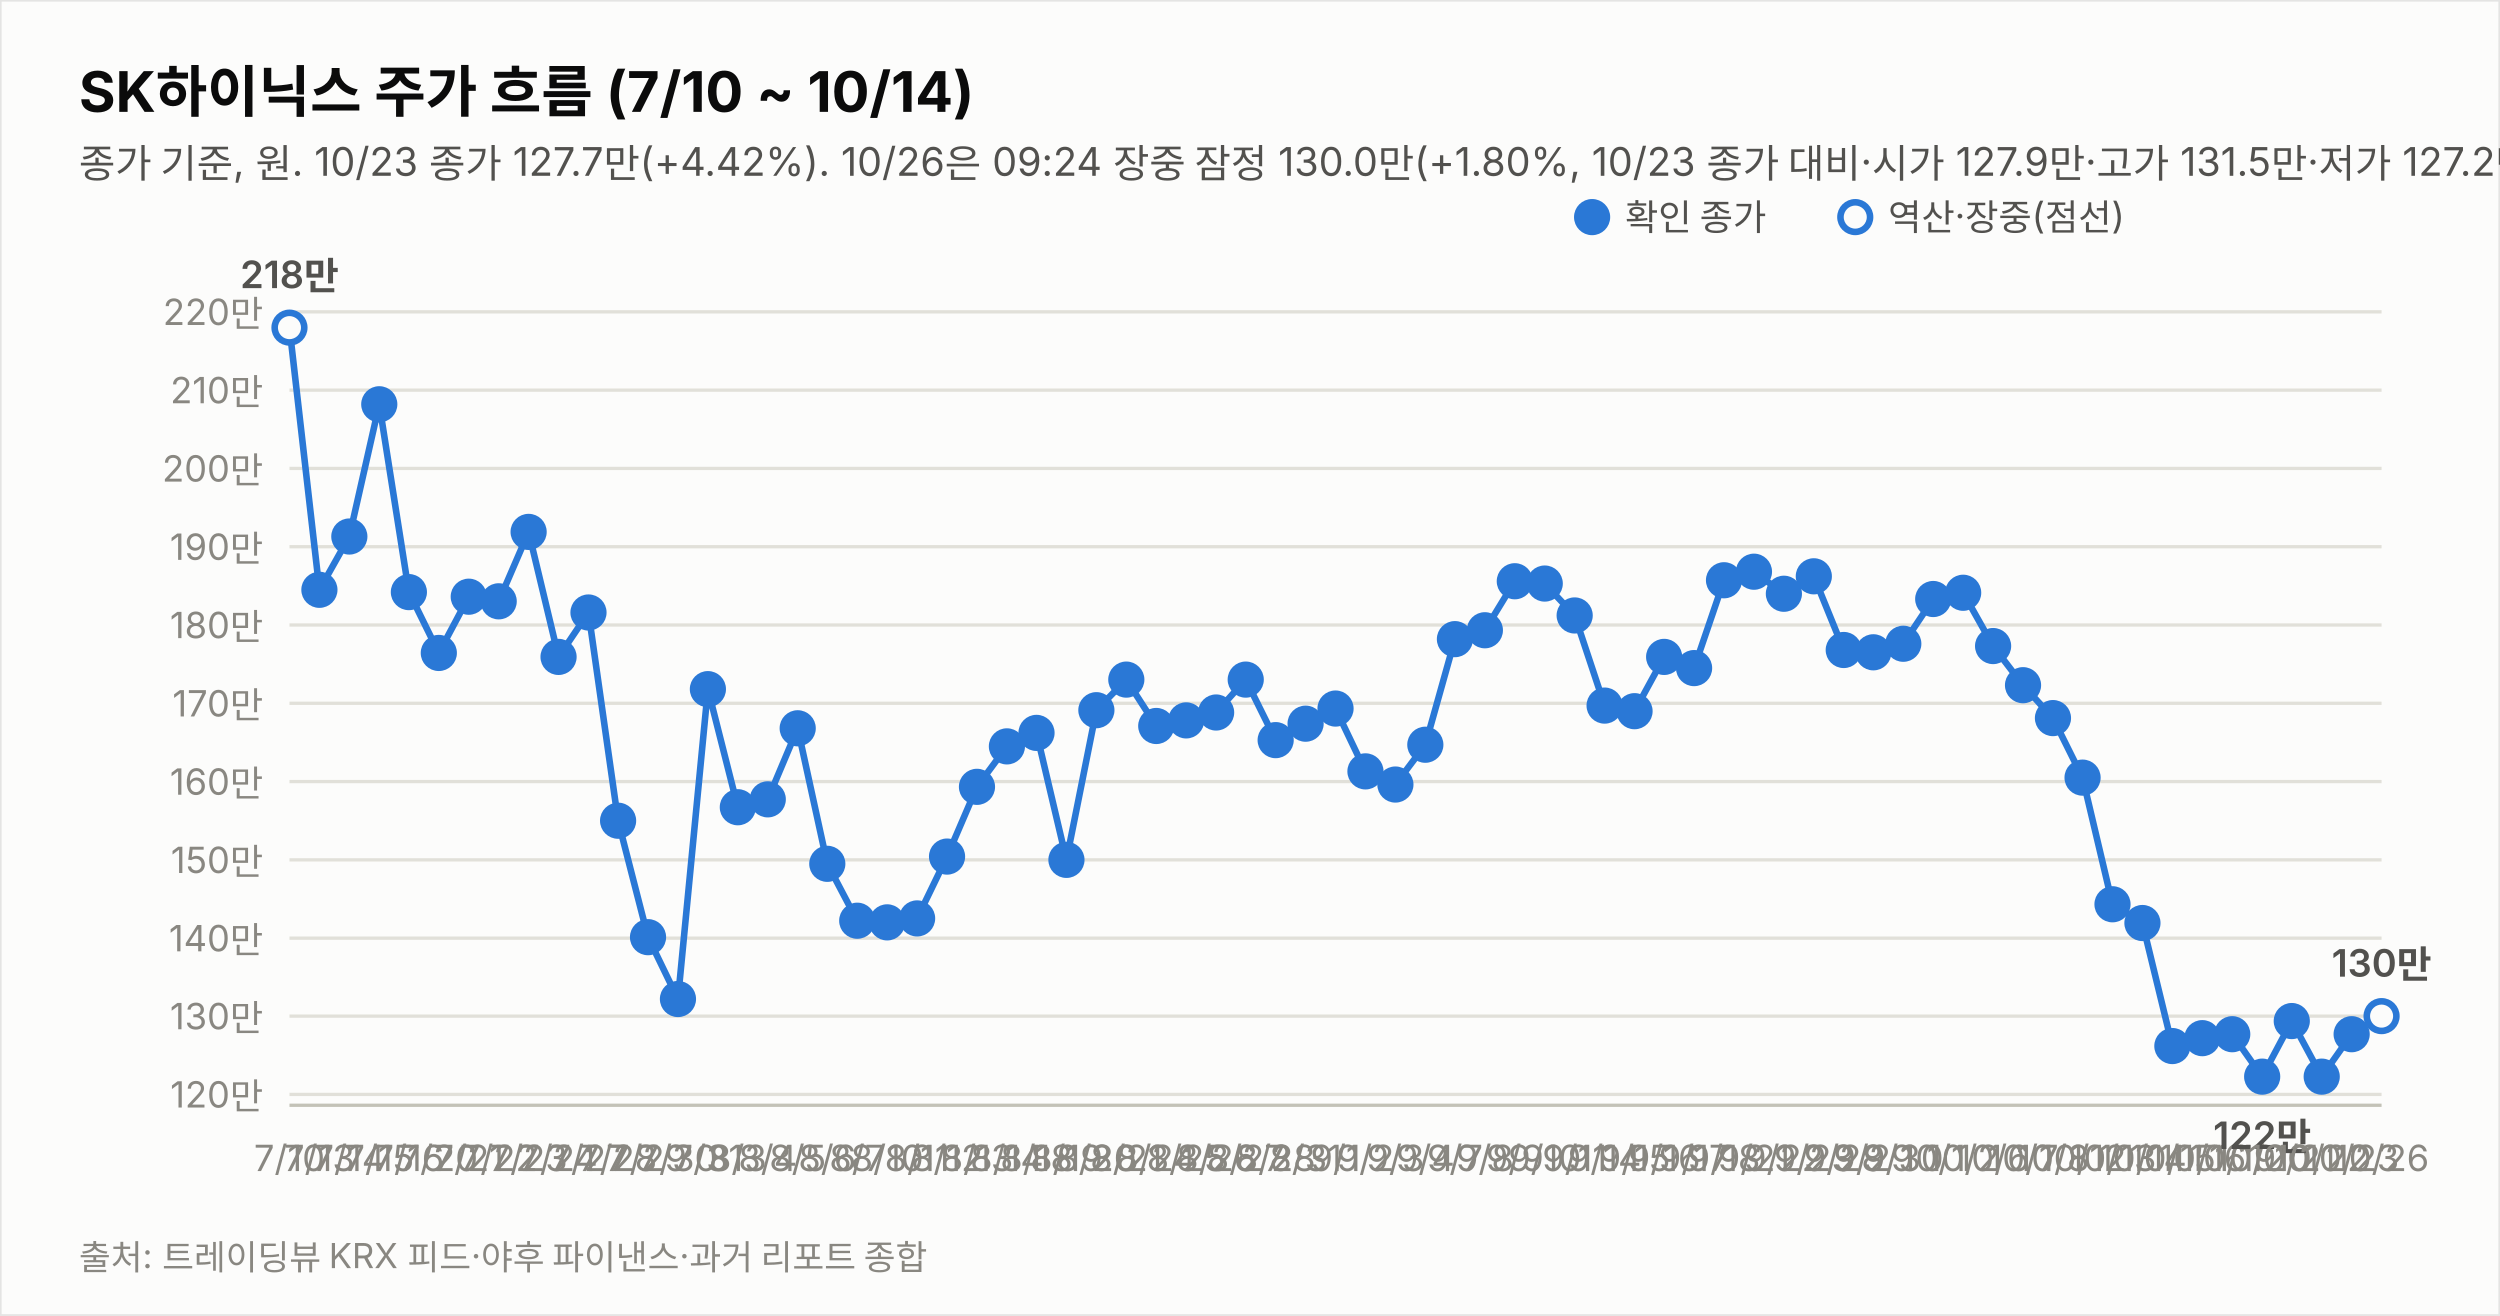
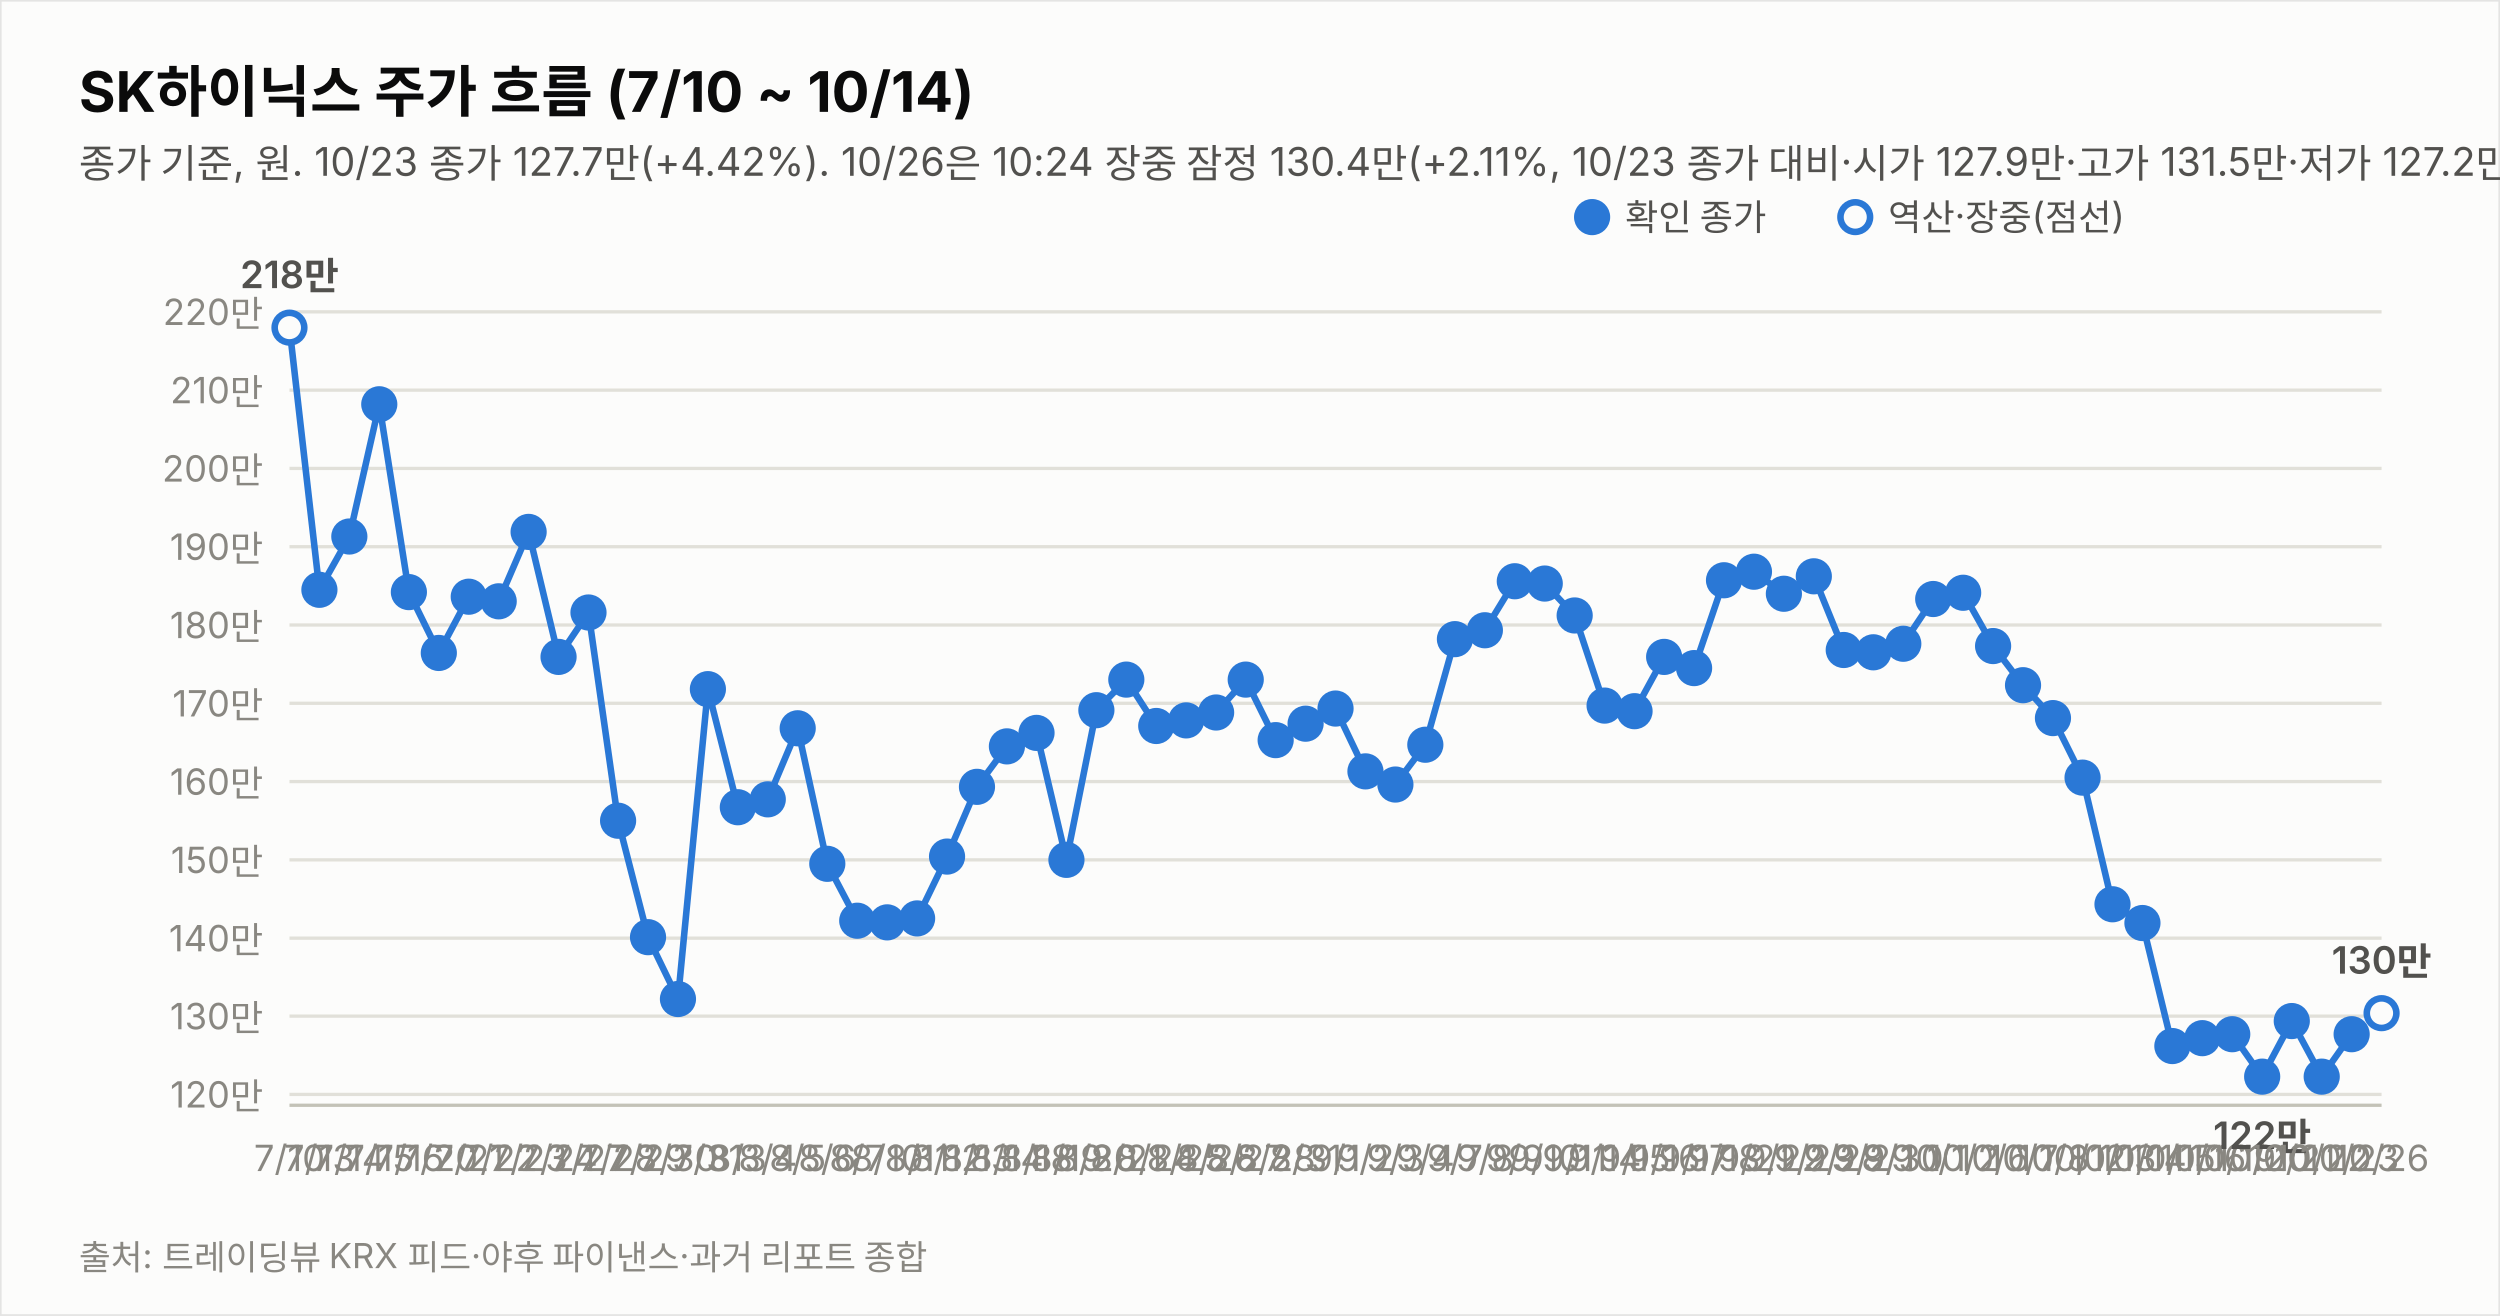
<svg xmlns="http://www.w3.org/2000/svg" width="760" height="400" viewBox="0 0 760 400" font-family="system-ui,-apple-system,&quot;Segoe UI&quot;,&quot;Malgun Gothic&quot;,&quot;Apple SD Gothic Neo&quot;,sans-serif">
  <rect width="760" height="400" fill="#fcfcfb" stroke="rgba(11,11,11,0.10)" />
  <text x="24" y="34" font-size="17" font-weight="700" fill="#0b0b0b">SK하이닉스 주가 흐름 (7/10 ~ 10/14)</text>
-   <text x="24" y="54" font-size="12" fill="#52514e">종가 기준, 원. 10/23 종가 127.7만(+4.42%). 10/26은 09:24 장중 잠정 130.0만(+1.80%, 10/23 종가 대비·시가 127.9만·고가 131.5만·저가 127.2만, 야후 20분 지연 시세). 지표는 10/26 09:24 잠정.</text>
+   <text x="24" y="54" font-size="12" fill="#52514e">종가 기준, 원. 10/23 종가 127.7만(+4.42%). 10/26은 10:24 장중 잠정 130.4만(+2.11%, 10/23 종가 대비·시가 127.9만·고가 131.5만·저가 127.2만, 야후 20분 지연 시세). 지표는 10/26 10:24 잠정.</text>
  <line x1="88" y1="332.7" x2="724" y2="332.7" stroke="#e1e0d9" stroke-width="1" />
  <text x="80" y="336.7" font-size="11" fill="#898781" text-anchor="end" style="font-variant-numeric:tabular-nums">120만</text>
  <line x1="88" y1="308.9" x2="724" y2="308.9" stroke="#e1e0d9" stroke-width="1" />
  <text x="80" y="312.9" font-size="11" fill="#898781" text-anchor="end" style="font-variant-numeric:tabular-nums">130만</text>
  <line x1="88" y1="285.2" x2="724" y2="285.2" stroke="#e1e0d9" stroke-width="1" />
  <text x="80" y="289.2" font-size="11" fill="#898781" text-anchor="end" style="font-variant-numeric:tabular-nums">140만</text>
  <line x1="88" y1="261.4" x2="724" y2="261.4" stroke="#e1e0d9" stroke-width="1" />
  <text x="80" y="265.4" font-size="11" fill="#898781" text-anchor="end" style="font-variant-numeric:tabular-nums">150만</text>
  <line x1="88" y1="237.6" x2="724" y2="237.6" stroke="#e1e0d9" stroke-width="1" />
  <text x="80" y="241.6" font-size="11" fill="#898781" text-anchor="end" style="font-variant-numeric:tabular-nums">160만</text>
  <line x1="88" y1="213.8" x2="724" y2="213.8" stroke="#e1e0d9" stroke-width="1" />
  <text x="80" y="217.8" font-size="11" fill="#898781" text-anchor="end" style="font-variant-numeric:tabular-nums">170만</text>
  <line x1="88" y1="190.0" x2="724" y2="190.0" stroke="#e1e0d9" stroke-width="1" />
  <text x="80" y="194.0" font-size="11" fill="#898781" text-anchor="end" style="font-variant-numeric:tabular-nums">180만</text>
  <line x1="88" y1="166.2" x2="724" y2="166.2" stroke="#e1e0d9" stroke-width="1" />
  <text x="80" y="170.2" font-size="11" fill="#898781" text-anchor="end" style="font-variant-numeric:tabular-nums">190만</text>
  <line x1="88" y1="142.4" x2="724" y2="142.4" stroke="#e1e0d9" stroke-width="1" />
  <text x="80" y="146.4" font-size="11" fill="#898781" text-anchor="end" style="font-variant-numeric:tabular-nums">200만</text>
  <line x1="88" y1="118.6" x2="724" y2="118.6" stroke="#e1e0d9" stroke-width="1" />
  <text x="80" y="122.6" font-size="11" fill="#898781" text-anchor="end" style="font-variant-numeric:tabular-nums">210만</text>
  <line x1="88" y1="94.8" x2="724" y2="94.8" stroke="#e1e0d9" stroke-width="1" />
  <text x="80" y="98.8" font-size="11" fill="#898781" text-anchor="end" style="font-variant-numeric:tabular-nums">220만</text>
  <line x1="88" y1="336" x2="724" y2="336" stroke="#c3c2b7" stroke-width="1" />
  <path d="M88.0,99.6 L97.1,179.3 L106.2,163.1 L115.3,122.9 L124.3,180.0 L133.4,198.5 L142.5,181.4 L151.6,182.8 L160.7,161.7 L169.8,199.7 L178.9,186.2 L187.9,249.5 L197.0,284.9 L206.1,303.7 L215.2,209.5 L224.3,245.4 L233.4,243.0 L242.5,221.4 L251.5,262.6 L260.6,279.9 L269.7,280.4 L278.8,279.2 L287.9,260.4 L297.0,239.2 L306.1,226.9 L315.1,222.8 L324.2,261.4 L333.3,215.9 L342.4,206.6 L351.5,220.7 L360.6,219.0 L369.7,216.6 L378.7,206.6 L387.8,225.0 L396.9,220.0 L406.0,215.4 L415.1,234.5 L424.2,238.5 L433.3,226.4 L442.3,194.3 L451.4,191.6 L460.5,176.7 L469.6,177.4 L478.7,187.1 L487.8,214.5 L496.9,216.2 L505.9,199.7 L515.0,203.1 L524.1,176.4 L533.2,173.8 L542.3,180.5 L551.4,175.2 L560.5,197.6 L569.5,198.3 L578.6,195.7 L587.7,182.1 L596.8,180.2 L605.9,196.4 L615.0,208.3 L624.1,218.3 L633.1,236.4 L642.2,274.9 L651.3,280.6 L660.4,318.0 L669.5,315.6 L678.6,314.4 L687.7,327.3 L696.7,310.4 L705.8,327.3 L714.9,314.4" fill="none" stroke="#2a78d6" stroke-width="2" />
-   <path d="M714.9,314.4 L724.0,308.9" fill="none" stroke="#2a78d6" stroke-width="2" stroke-dasharray="5 4" />
+   <path d="M714.9,314.4 L724.0,308.0" fill="none" stroke="#2a78d6" stroke-width="2" stroke-dasharray="5 4" />
  <circle cx="88.0" cy="99.6" r="4.5" fill="#fcfcfb" stroke="#2a78d6" stroke-width="2" />
  <text x="88.0" y="356" font-size="11" fill="#898781" text-anchor="middle">7/10</text>
  <text x="88.0" y="87.6" font-size="11.5" font-weight="600" fill="#52514e" text-anchor="middle" style="font-variant-numeric:tabular-nums">218만</text>
  <circle cx="97.1" cy="179.3" r="4.5" fill="#2a78d6" stroke="#2a78d6" stroke-width="2" />
  <text x="97.1" y="356" font-size="11" fill="#898781" text-anchor="middle">7/13</text>
  <circle cx="106.2" cy="163.1" r="4.5" fill="#2a78d6" stroke="#2a78d6" stroke-width="2" />
  <text x="106.2" y="356" font-size="11" fill="#898781" text-anchor="middle">7/14</text>
  <circle cx="115.3" cy="122.9" r="4.5" fill="#2a78d6" stroke="#2a78d6" stroke-width="2" />
  <text x="115.3" y="356" font-size="11" fill="#898781" text-anchor="middle">7/15</text>
  <circle cx="124.3" cy="180.0" r="4.5" fill="#2a78d6" stroke="#2a78d6" stroke-width="2" />
  <text x="124.3" y="356" font-size="11" fill="#898781" text-anchor="middle">7/16</text>
  <circle cx="133.4" cy="198.5" r="4.5" fill="#2a78d6" stroke="#2a78d6" stroke-width="2" />
  <text x="133.4" y="356" font-size="11" fill="#898781" text-anchor="middle">7/20</text>
  <circle cx="142.5" cy="181.4" r="4.5" fill="#2a78d6" stroke="#2a78d6" stroke-width="2" />
  <text x="142.5" y="356" font-size="11" fill="#898781" text-anchor="middle">7/21</text>
  <circle cx="151.6" cy="182.8" r="4.5" fill="#2a78d6" stroke="#2a78d6" stroke-width="2" />
  <text x="151.6" y="356" font-size="11" fill="#898781" text-anchor="middle">7/22</text>
  <circle cx="160.7" cy="161.7" r="4.5" fill="#2a78d6" stroke="#2a78d6" stroke-width="2" />
  <text x="160.7" y="356" font-size="11" fill="#898781" text-anchor="middle">7/23</text>
  <circle cx="169.8" cy="199.7" r="4.5" fill="#2a78d6" stroke="#2a78d6" stroke-width="2" />
  <text x="169.8" y="356" font-size="11" fill="#898781" text-anchor="middle">7/24</text>
  <circle cx="178.9" cy="186.2" r="4.5" fill="#2a78d6" stroke="#2a78d6" stroke-width="2" />
  <text x="178.9" y="356" font-size="11" fill="#898781" text-anchor="middle">7/27</text>
  <circle cx="187.9" cy="249.5" r="4.5" fill="#2a78d6" stroke="#2a78d6" stroke-width="2" />
  <text x="187.9" y="356" font-size="11" fill="#898781" text-anchor="middle">7/28</text>
  <circle cx="197.0" cy="284.9" r="4.5" fill="#2a78d6" stroke="#2a78d6" stroke-width="2" />
  <text x="197.0" y="356" font-size="11" fill="#898781" text-anchor="middle">7/29</text>
  <circle cx="206.1" cy="303.7" r="4.5" fill="#2a78d6" stroke="#2a78d6" stroke-width="2" />
  <text x="206.1" y="356" font-size="11" fill="#898781" text-anchor="middle">7/30</text>
  <circle cx="215.2" cy="209.5" r="4.5" fill="#2a78d6" stroke="#2a78d6" stroke-width="2" />
  <text x="215.2" y="356" font-size="11" fill="#898781" text-anchor="middle">7/31</text>
  <circle cx="224.3" cy="245.4" r="4.5" fill="#2a78d6" stroke="#2a78d6" stroke-width="2" />
  <text x="224.3" y="356" font-size="11" fill="#898781" text-anchor="middle">8/3</text>
  <circle cx="233.4" cy="243.0" r="4.5" fill="#2a78d6" stroke="#2a78d6" stroke-width="2" />
  <text x="233.4" y="356" font-size="11" fill="#898781" text-anchor="middle">8/4</text>
  <circle cx="242.5" cy="221.4" r="4.5" fill="#2a78d6" stroke="#2a78d6" stroke-width="2" />
  <text x="242.5" y="356" font-size="11" fill="#898781" text-anchor="middle">8/5</text>
  <circle cx="251.5" cy="262.6" r="4.5" fill="#2a78d6" stroke="#2a78d6" stroke-width="2" />
  <text x="251.5" y="356" font-size="11" fill="#898781" text-anchor="middle">8/6</text>
  <circle cx="260.6" cy="279.9" r="4.5" fill="#2a78d6" stroke="#2a78d6" stroke-width="2" />
  <text x="260.6" y="356" font-size="11" fill="#898781" text-anchor="middle">8/7</text>
  <circle cx="269.7" cy="280.4" r="4.5" fill="#2a78d6" stroke="#2a78d6" stroke-width="2" />
  <text x="269.7" y="356" font-size="11" fill="#898781" text-anchor="middle">8/10</text>
  <circle cx="278.8" cy="279.2" r="4.5" fill="#2a78d6" stroke="#2a78d6" stroke-width="2" />
  <text x="278.8" y="356" font-size="11" fill="#898781" text-anchor="middle">8/11</text>
  <circle cx="287.9" cy="260.4" r="4.5" fill="#2a78d6" stroke="#2a78d6" stroke-width="2" />
  <text x="287.9" y="356" font-size="11" fill="#898781" text-anchor="middle">8/12</text>
  <circle cx="297.0" cy="239.2" r="4.5" fill="#2a78d6" stroke="#2a78d6" stroke-width="2" />
  <text x="297.0" y="356" font-size="11" fill="#898781" text-anchor="middle">8/13</text>
  <circle cx="306.1" cy="226.9" r="4.5" fill="#2a78d6" stroke="#2a78d6" stroke-width="2" />
  <text x="306.1" y="356" font-size="11" fill="#898781" text-anchor="middle">8/14</text>
  <circle cx="315.1" cy="222.8" r="4.5" fill="#2a78d6" stroke="#2a78d6" stroke-width="2" />
  <text x="315.1" y="356" font-size="11" fill="#898781" text-anchor="middle">8/18</text>
  <circle cx="324.2" cy="261.4" r="4.5" fill="#2a78d6" stroke="#2a78d6" stroke-width="2" />
  <text x="324.2" y="356" font-size="11" fill="#898781" text-anchor="middle">8/19</text>
  <circle cx="333.3" cy="215.9" r="4.5" fill="#2a78d6" stroke="#2a78d6" stroke-width="2" />
  <text x="333.3" y="356" font-size="11" fill="#898781" text-anchor="middle">8/20</text>
  <circle cx="342.4" cy="206.6" r="4.5" fill="#2a78d6" stroke="#2a78d6" stroke-width="2" />
  <text x="342.4" y="356" font-size="11" fill="#898781" text-anchor="middle">8/21</text>
  <circle cx="351.5" cy="220.7" r="4.5" fill="#2a78d6" stroke="#2a78d6" stroke-width="2" />
  <text x="351.5" y="356" font-size="11" fill="#898781" text-anchor="middle">8/24</text>
  <circle cx="360.6" cy="219.0" r="4.5" fill="#2a78d6" stroke="#2a78d6" stroke-width="2" />
  <text x="360.6" y="356" font-size="11" fill="#898781" text-anchor="middle">8/25</text>
  <circle cx="369.7" cy="216.6" r="4.5" fill="#2a78d6" stroke="#2a78d6" stroke-width="2" />
  <text x="369.7" y="356" font-size="11" fill="#898781" text-anchor="middle">8/26</text>
  <circle cx="378.7" cy="206.6" r="4.5" fill="#2a78d6" stroke="#2a78d6" stroke-width="2" />
  <text x="378.7" y="356" font-size="11" fill="#898781" text-anchor="middle">8/27</text>
  <circle cx="387.8" cy="225.0" r="4.5" fill="#2a78d6" stroke="#2a78d6" stroke-width="2" />
  <text x="387.8" y="356" font-size="11" fill="#898781" text-anchor="middle">8/28</text>
  <circle cx="396.9" cy="220.0" r="4.5" fill="#2a78d6" stroke="#2a78d6" stroke-width="2" />
  <text x="396.9" y="356" font-size="11" fill="#898781" text-anchor="middle">8/31</text>
  <circle cx="406.0" cy="215.4" r="4.5" fill="#2a78d6" stroke="#2a78d6" stroke-width="2" />
  <text x="406.0" y="356" font-size="11" fill="#898781" text-anchor="middle">9/1</text>
  <circle cx="415.1" cy="234.5" r="4.5" fill="#2a78d6" stroke="#2a78d6" stroke-width="2" />
  <text x="415.1" y="356" font-size="11" fill="#898781" text-anchor="middle">9/2</text>
  <circle cx="424.2" cy="238.5" r="4.5" fill="#2a78d6" stroke="#2a78d6" stroke-width="2" />
  <text x="424.2" y="356" font-size="11" fill="#898781" text-anchor="middle">9/3</text>
  <circle cx="433.3" cy="226.4" r="4.5" fill="#2a78d6" stroke="#2a78d6" stroke-width="2" />
  <text x="433.3" y="356" font-size="11" fill="#898781" text-anchor="middle">9/4</text>
  <circle cx="442.3" cy="194.3" r="4.5" fill="#2a78d6" stroke="#2a78d6" stroke-width="2" />
  <text x="442.3" y="356" font-size="11" fill="#898781" text-anchor="middle">9/7</text>
  <circle cx="451.4" cy="191.6" r="4.5" fill="#2a78d6" stroke="#2a78d6" stroke-width="2" />
  <text x="451.4" y="356" font-size="11" fill="#898781" text-anchor="middle">9/8</text>
  <circle cx="460.5" cy="176.7" r="4.5" fill="#2a78d6" stroke="#2a78d6" stroke-width="2" />
  <text x="460.5" y="356" font-size="11" fill="#898781" text-anchor="middle">9/9</text>
  <circle cx="469.6" cy="177.4" r="4.5" fill="#2a78d6" stroke="#2a78d6" stroke-width="2" />
  <text x="469.6" y="356" font-size="11" fill="#898781" text-anchor="middle">9/10</text>
  <circle cx="478.7" cy="187.1" r="4.5" fill="#2a78d6" stroke="#2a78d6" stroke-width="2" />
  <text x="478.7" y="356" font-size="11" fill="#898781" text-anchor="middle">9/11</text>
  <circle cx="487.8" cy="214.5" r="4.5" fill="#2a78d6" stroke="#2a78d6" stroke-width="2" />
  <text x="487.8" y="356" font-size="11" fill="#898781" text-anchor="middle">9/14</text>
  <circle cx="496.9" cy="216.2" r="4.5" fill="#2a78d6" stroke="#2a78d6" stroke-width="2" />
  <text x="496.9" y="356" font-size="11" fill="#898781" text-anchor="middle">9/15</text>
  <circle cx="505.9" cy="199.7" r="4.5" fill="#2a78d6" stroke="#2a78d6" stroke-width="2" />
  <text x="505.9" y="356" font-size="11" fill="#898781" text-anchor="middle">9/16</text>
  <circle cx="515.0" cy="203.1" r="4.5" fill="#2a78d6" stroke="#2a78d6" stroke-width="2" />
  <text x="515.0" y="356" font-size="11" fill="#898781" text-anchor="middle">9/17</text>
  <circle cx="524.1" cy="176.4" r="4.5" fill="#2a78d6" stroke="#2a78d6" stroke-width="2" />
  <text x="524.1" y="356" font-size="11" fill="#898781" text-anchor="middle">9/18</text>
  <circle cx="533.2" cy="173.8" r="4.5" fill="#2a78d6" stroke="#2a78d6" stroke-width="2" />
  <text x="533.2" y="356" font-size="11" fill="#898781" text-anchor="middle">9/21</text>
  <circle cx="542.3" cy="180.5" r="4.5" fill="#2a78d6" stroke="#2a78d6" stroke-width="2" />
  <text x="542.3" y="356" font-size="11" fill="#898781" text-anchor="middle">9/22</text>
  <circle cx="551.4" cy="175.2" r="4.5" fill="#2a78d6" stroke="#2a78d6" stroke-width="2" />
  <text x="551.4" y="356" font-size="11" fill="#898781" text-anchor="middle">9/23</text>
  <circle cx="560.5" cy="197.6" r="4.5" fill="#2a78d6" stroke="#2a78d6" stroke-width="2" />
  <text x="560.5" y="356" font-size="11" fill="#898781" text-anchor="middle">9/28</text>
  <circle cx="569.5" cy="198.3" r="4.5" fill="#2a78d6" stroke="#2a78d6" stroke-width="2" />
  <text x="569.5" y="356" font-size="11" fill="#898781" text-anchor="middle">9/29</text>
  <circle cx="578.6" cy="195.7" r="4.5" fill="#2a78d6" stroke="#2a78d6" stroke-width="2" />
  <text x="578.6" y="356" font-size="11" fill="#898781" text-anchor="middle">9/30</text>
  <circle cx="587.7" cy="182.1" r="4.5" fill="#2a78d6" stroke="#2a78d6" stroke-width="2" />
  <text x="587.7" y="356" font-size="11" fill="#898781" text-anchor="middle">10/1</text>
  <circle cx="596.8" cy="180.2" r="4.5" fill="#2a78d6" stroke="#2a78d6" stroke-width="2" />
  <text x="596.8" y="356" font-size="11" fill="#898781" text-anchor="middle">10/2</text>
  <circle cx="605.9" cy="196.4" r="4.5" fill="#2a78d6" stroke="#2a78d6" stroke-width="2" />
  <text x="605.9" y="356" font-size="11" fill="#898781" text-anchor="middle">10/6</text>
  <circle cx="615.0" cy="208.3" r="4.5" fill="#2a78d6" stroke="#2a78d6" stroke-width="2" />
  <text x="615.0" y="356" font-size="11" fill="#898781" text-anchor="middle">10/7</text>
  <circle cx="624.1" cy="218.3" r="4.5" fill="#2a78d6" stroke="#2a78d6" stroke-width="2" />
  <text x="624.1" y="356" font-size="11" fill="#898781" text-anchor="middle">10/8</text>
  <circle cx="633.1" cy="236.4" r="4.5" fill="#2a78d6" stroke="#2a78d6" stroke-width="2" />
  <text x="633.1" y="356" font-size="11" fill="#898781" text-anchor="middle">10/12</text>
  <circle cx="642.2" cy="274.9" r="4.5" fill="#2a78d6" stroke="#2a78d6" stroke-width="2" />
  <text x="642.2" y="356" font-size="11" fill="#898781" text-anchor="middle">10/13</text>
  <circle cx="651.3" cy="280.6" r="4.5" fill="#2a78d6" stroke="#2a78d6" stroke-width="2" />
  <text x="651.3" y="356" font-size="11" fill="#898781" text-anchor="middle">10/14</text>
  <circle cx="660.4" cy="318.0" r="4.5" fill="#2a78d6" stroke="#2a78d6" stroke-width="2" />
  <text x="660.4" y="356" font-size="11" fill="#898781" text-anchor="middle">10/15</text>
  <circle cx="669.5" cy="315.6" r="4.5" fill="#2a78d6" stroke="#2a78d6" stroke-width="2" />
  <text x="669.5" y="356" font-size="11" fill="#898781" text-anchor="middle">10/16</text>
  <circle cx="678.6" cy="314.4" r="4.5" fill="#2a78d6" stroke="#2a78d6" stroke-width="2" />
  <text x="678.6" y="356" font-size="11" fill="#898781" text-anchor="middle">10/19</text>
  <circle cx="687.7" cy="327.3" r="4.5" fill="#2a78d6" stroke="#2a78d6" stroke-width="2" />
  <text x="687.7" y="356" font-size="11" fill="#898781" text-anchor="middle">10/20</text>
  <text x="687.7" y="349.3" font-size="11.5" font-weight="600" fill="#52514e" text-anchor="middle" style="font-variant-numeric:tabular-nums">122만</text>
  <circle cx="696.7" cy="310.4" r="4.5" fill="#2a78d6" stroke="#2a78d6" stroke-width="2" />
  <text x="696.7" y="356" font-size="11" fill="#898781" text-anchor="middle">10/21</text>
  <circle cx="705.8" cy="327.3" r="4.5" fill="#2a78d6" stroke="#2a78d6" stroke-width="2" />
  <text x="705.8" y="356" font-size="11" fill="#898781" text-anchor="middle">10/22</text>
  <circle cx="714.9" cy="314.4" r="4.5" fill="#2a78d6" stroke="#2a78d6" stroke-width="2" />
  <text x="714.9" y="356" font-size="11" fill="#898781" text-anchor="middle">10/23</text>
-   <circle cx="724.0" cy="308.9" r="4.5" fill="#fcfcfb" stroke="#2a78d6" stroke-width="2" />
+   <circle cx="724.0" cy="308.0" r="4.5" fill="#fcfcfb" stroke="#2a78d6" stroke-width="2" />
  <text x="724.0" y="356" font-size="11" fill="#898781" text-anchor="middle">10/26</text>
-   <text x="724.0" y="296.9" font-size="11.5" font-weight="600" fill="#52514e" text-anchor="middle" style="font-variant-numeric:tabular-nums">130만</text>
+   <text x="724.0" y="296.0" font-size="11.5" font-weight="600" fill="#52514e" text-anchor="middle" style="font-variant-numeric:tabular-nums">130만</text>
  <circle cx="484" cy="66" r="4.5" fill="#2a78d6" stroke="#2a78d6" stroke-width="2" />
  <text x="494" y="70" font-size="11" fill="#52514e">확인 종가</text>
  <circle cx="564" cy="66" r="4.5" fill="#fcfcfb" stroke="#2a78d6" stroke-width="2" />
  <text x="574" y="70" font-size="11" fill="#52514e">역산·장중(점선)</text>
  <text x="24" y="386" font-size="10.5" fill="#898781">출처: 트레이딩뷰 KRX 피드·야후 파이낸스·과거 리포트 종합</text>
</svg>
